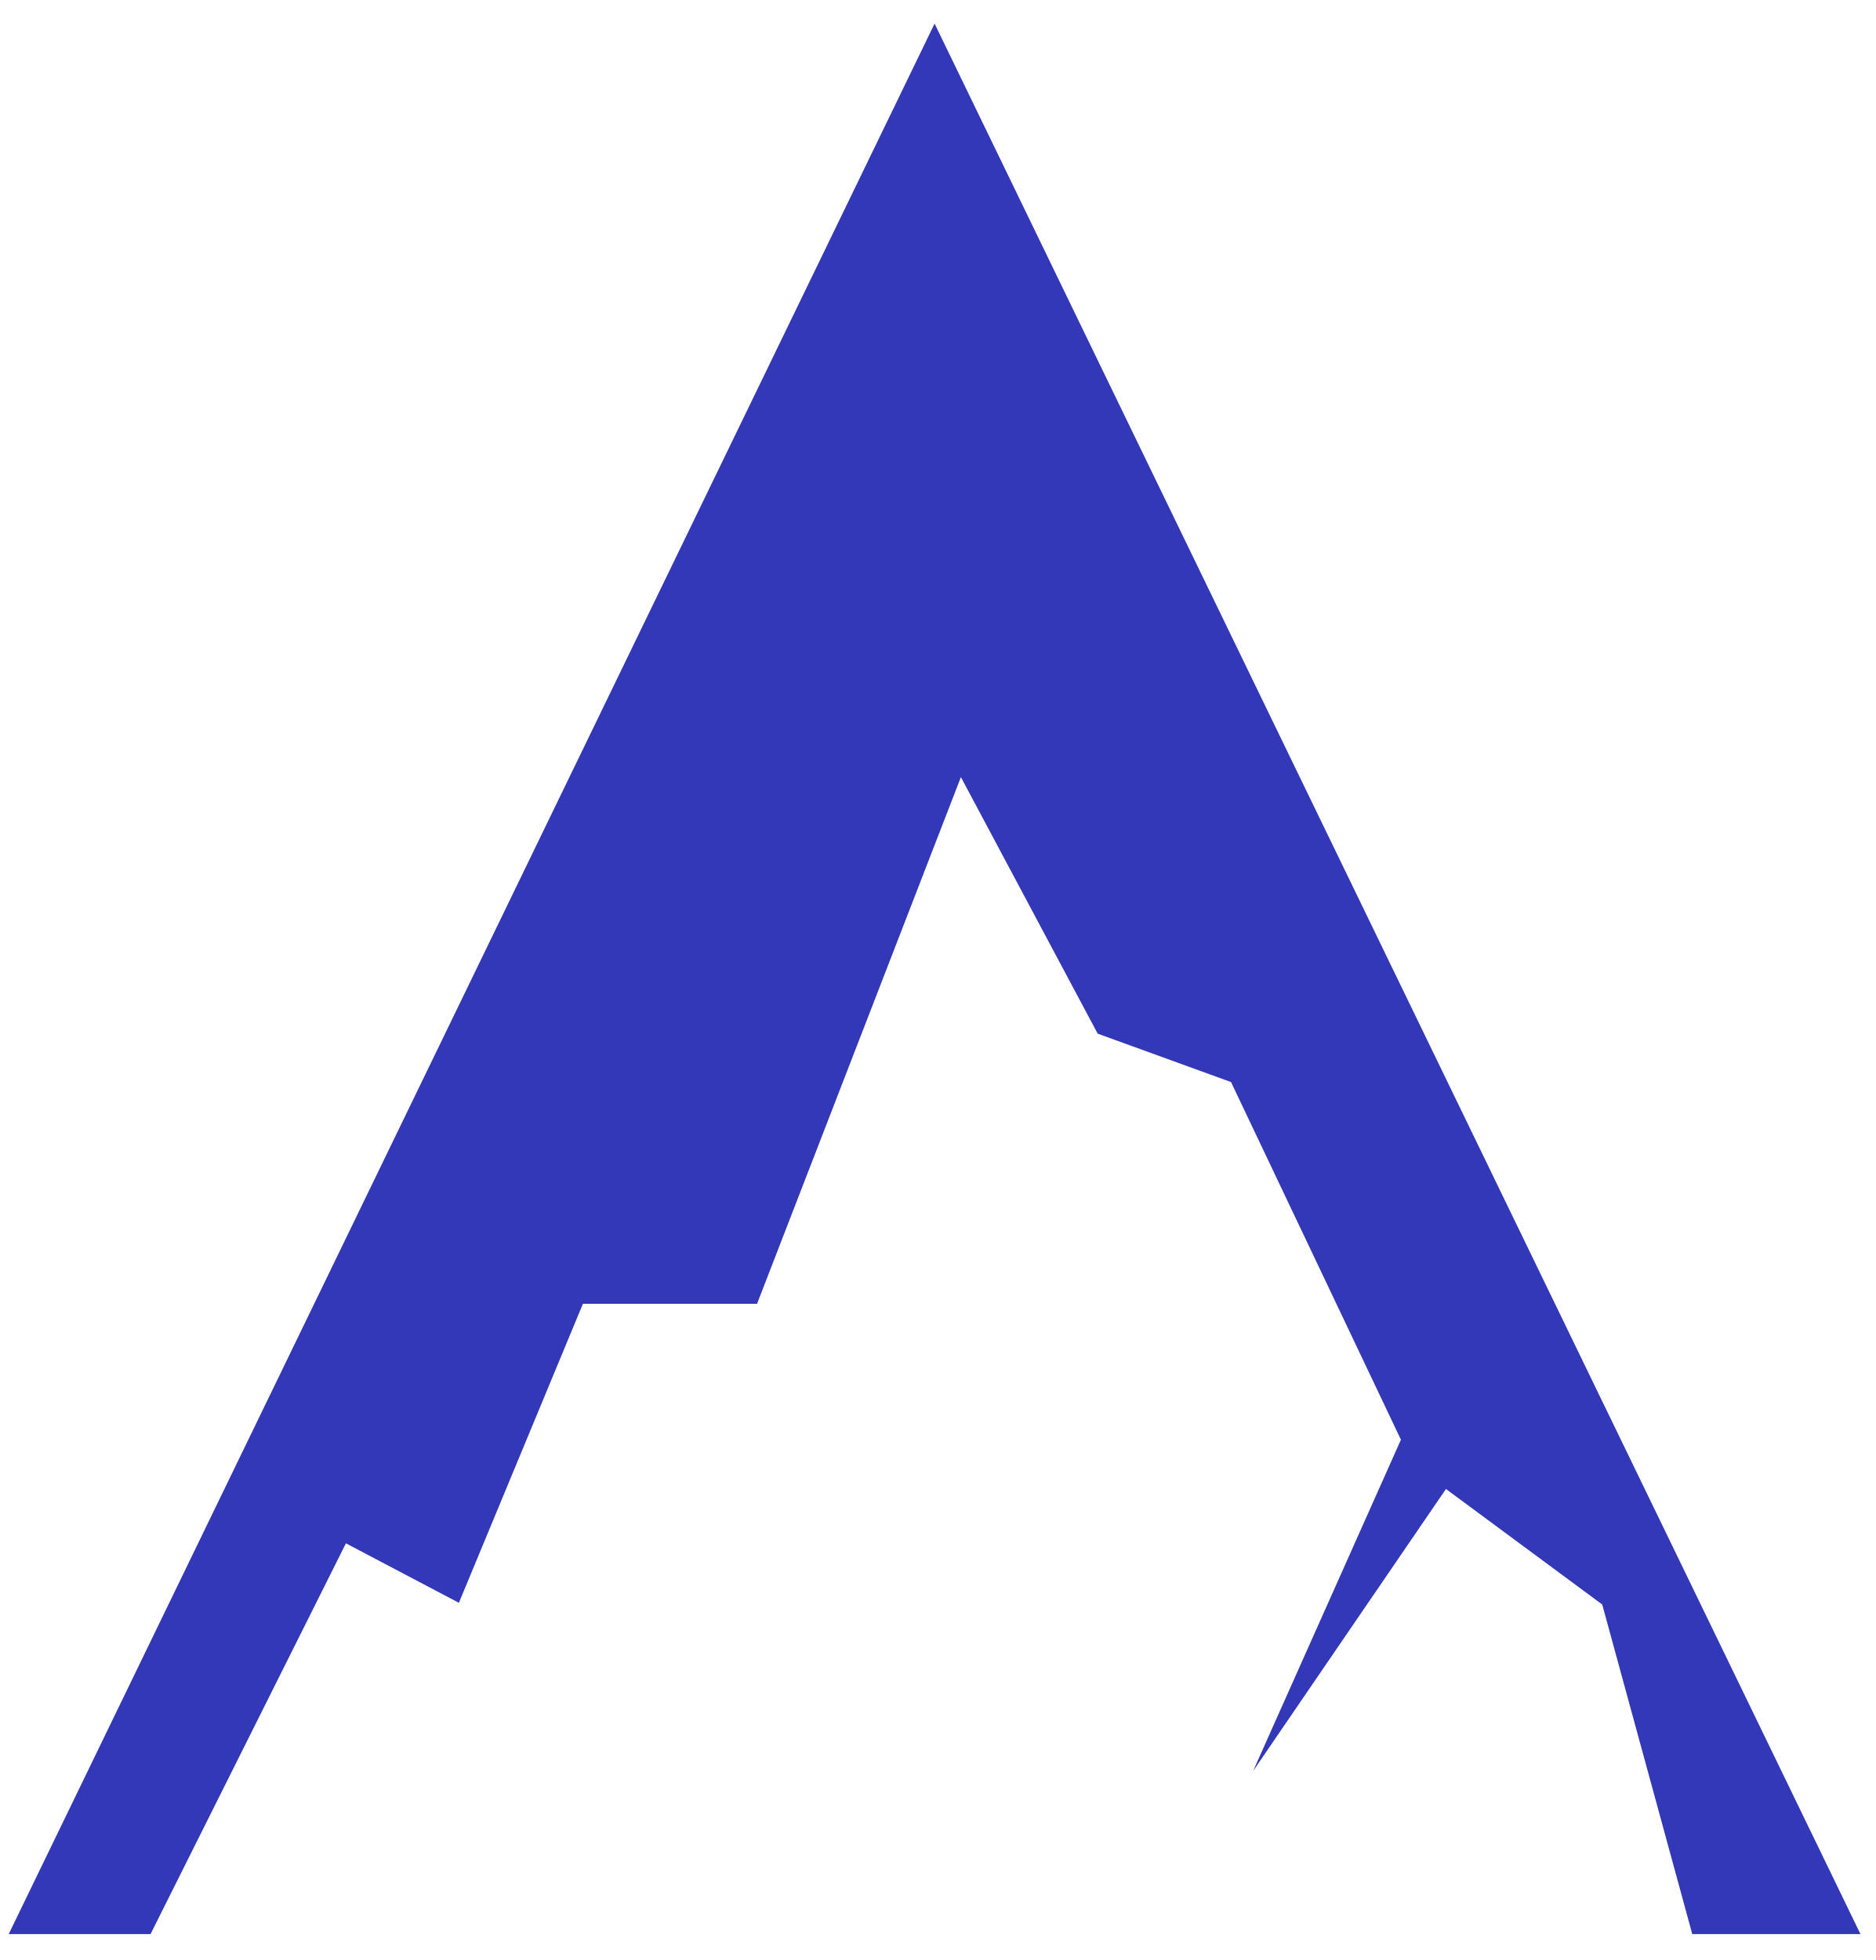
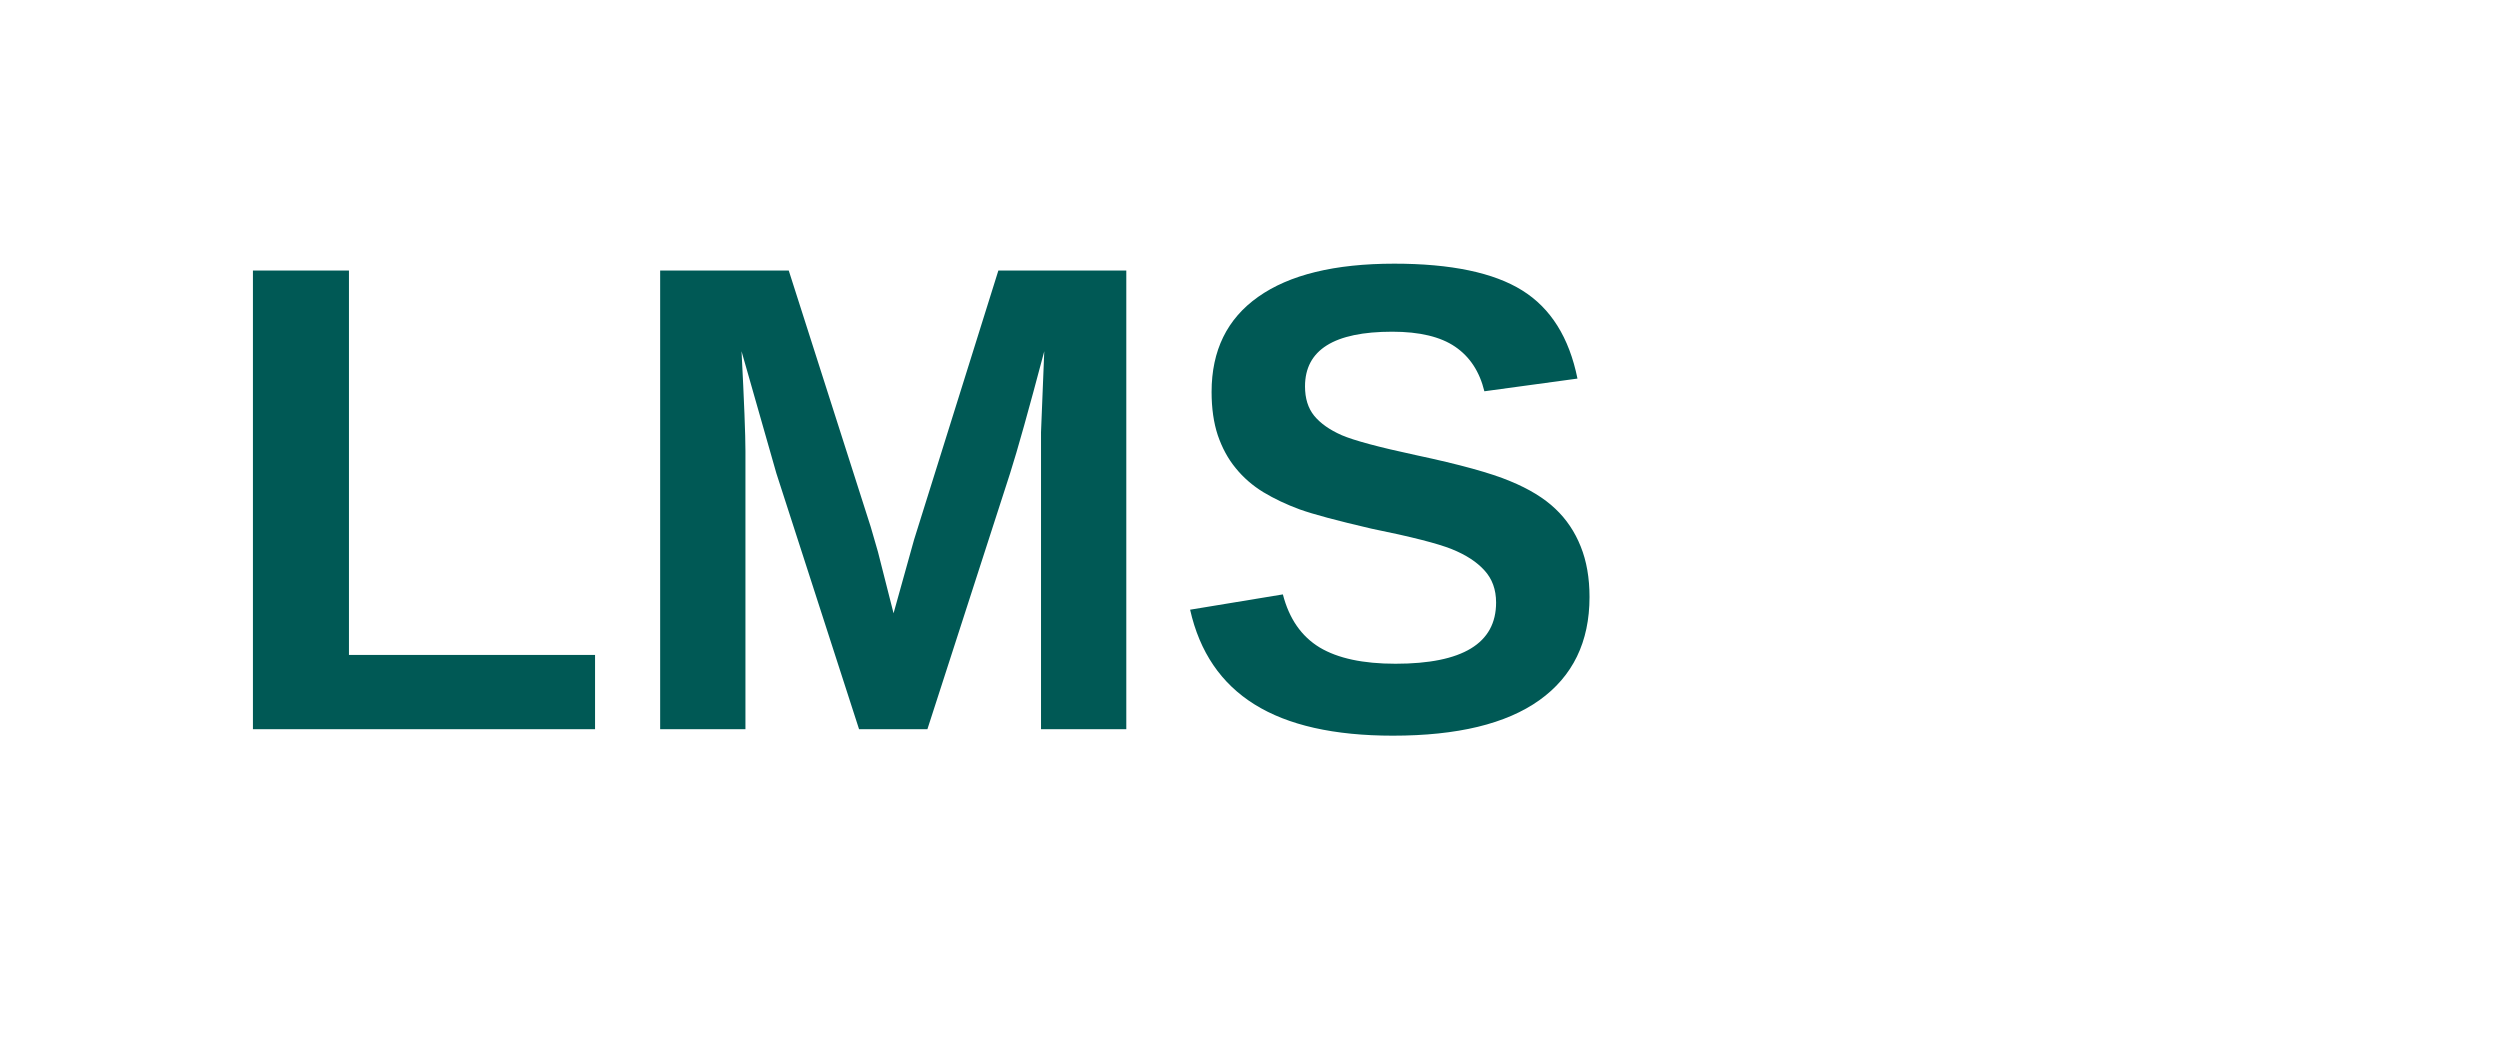
- <svg xmlns="http://www.w3.org/2000/svg" width="67" height="70" viewBox="0 0 67 70" fill="none">
-   <path d="M66.449 69.075H60.442L57.226 57.304L51.644 53.178L44.757 63.25L50.036 51.418L43.968 38.645L39.205 36.916L34.32 27.754L27.039 46.564H20.82L16.39 57.243L12.355 55.119L5.377 69.075H0.311L33.38 0.843L66.449 69.075Z" fill="#3238B7" />
+ <svg xmlns="http://www.w3.org/2000/svg" width="120" height="50">
+   <text x="10" y="35" font-family="Arial, sans-serif" font-size="32" font-weight="bold" fill="#005955">LMS</text>
</svg>
